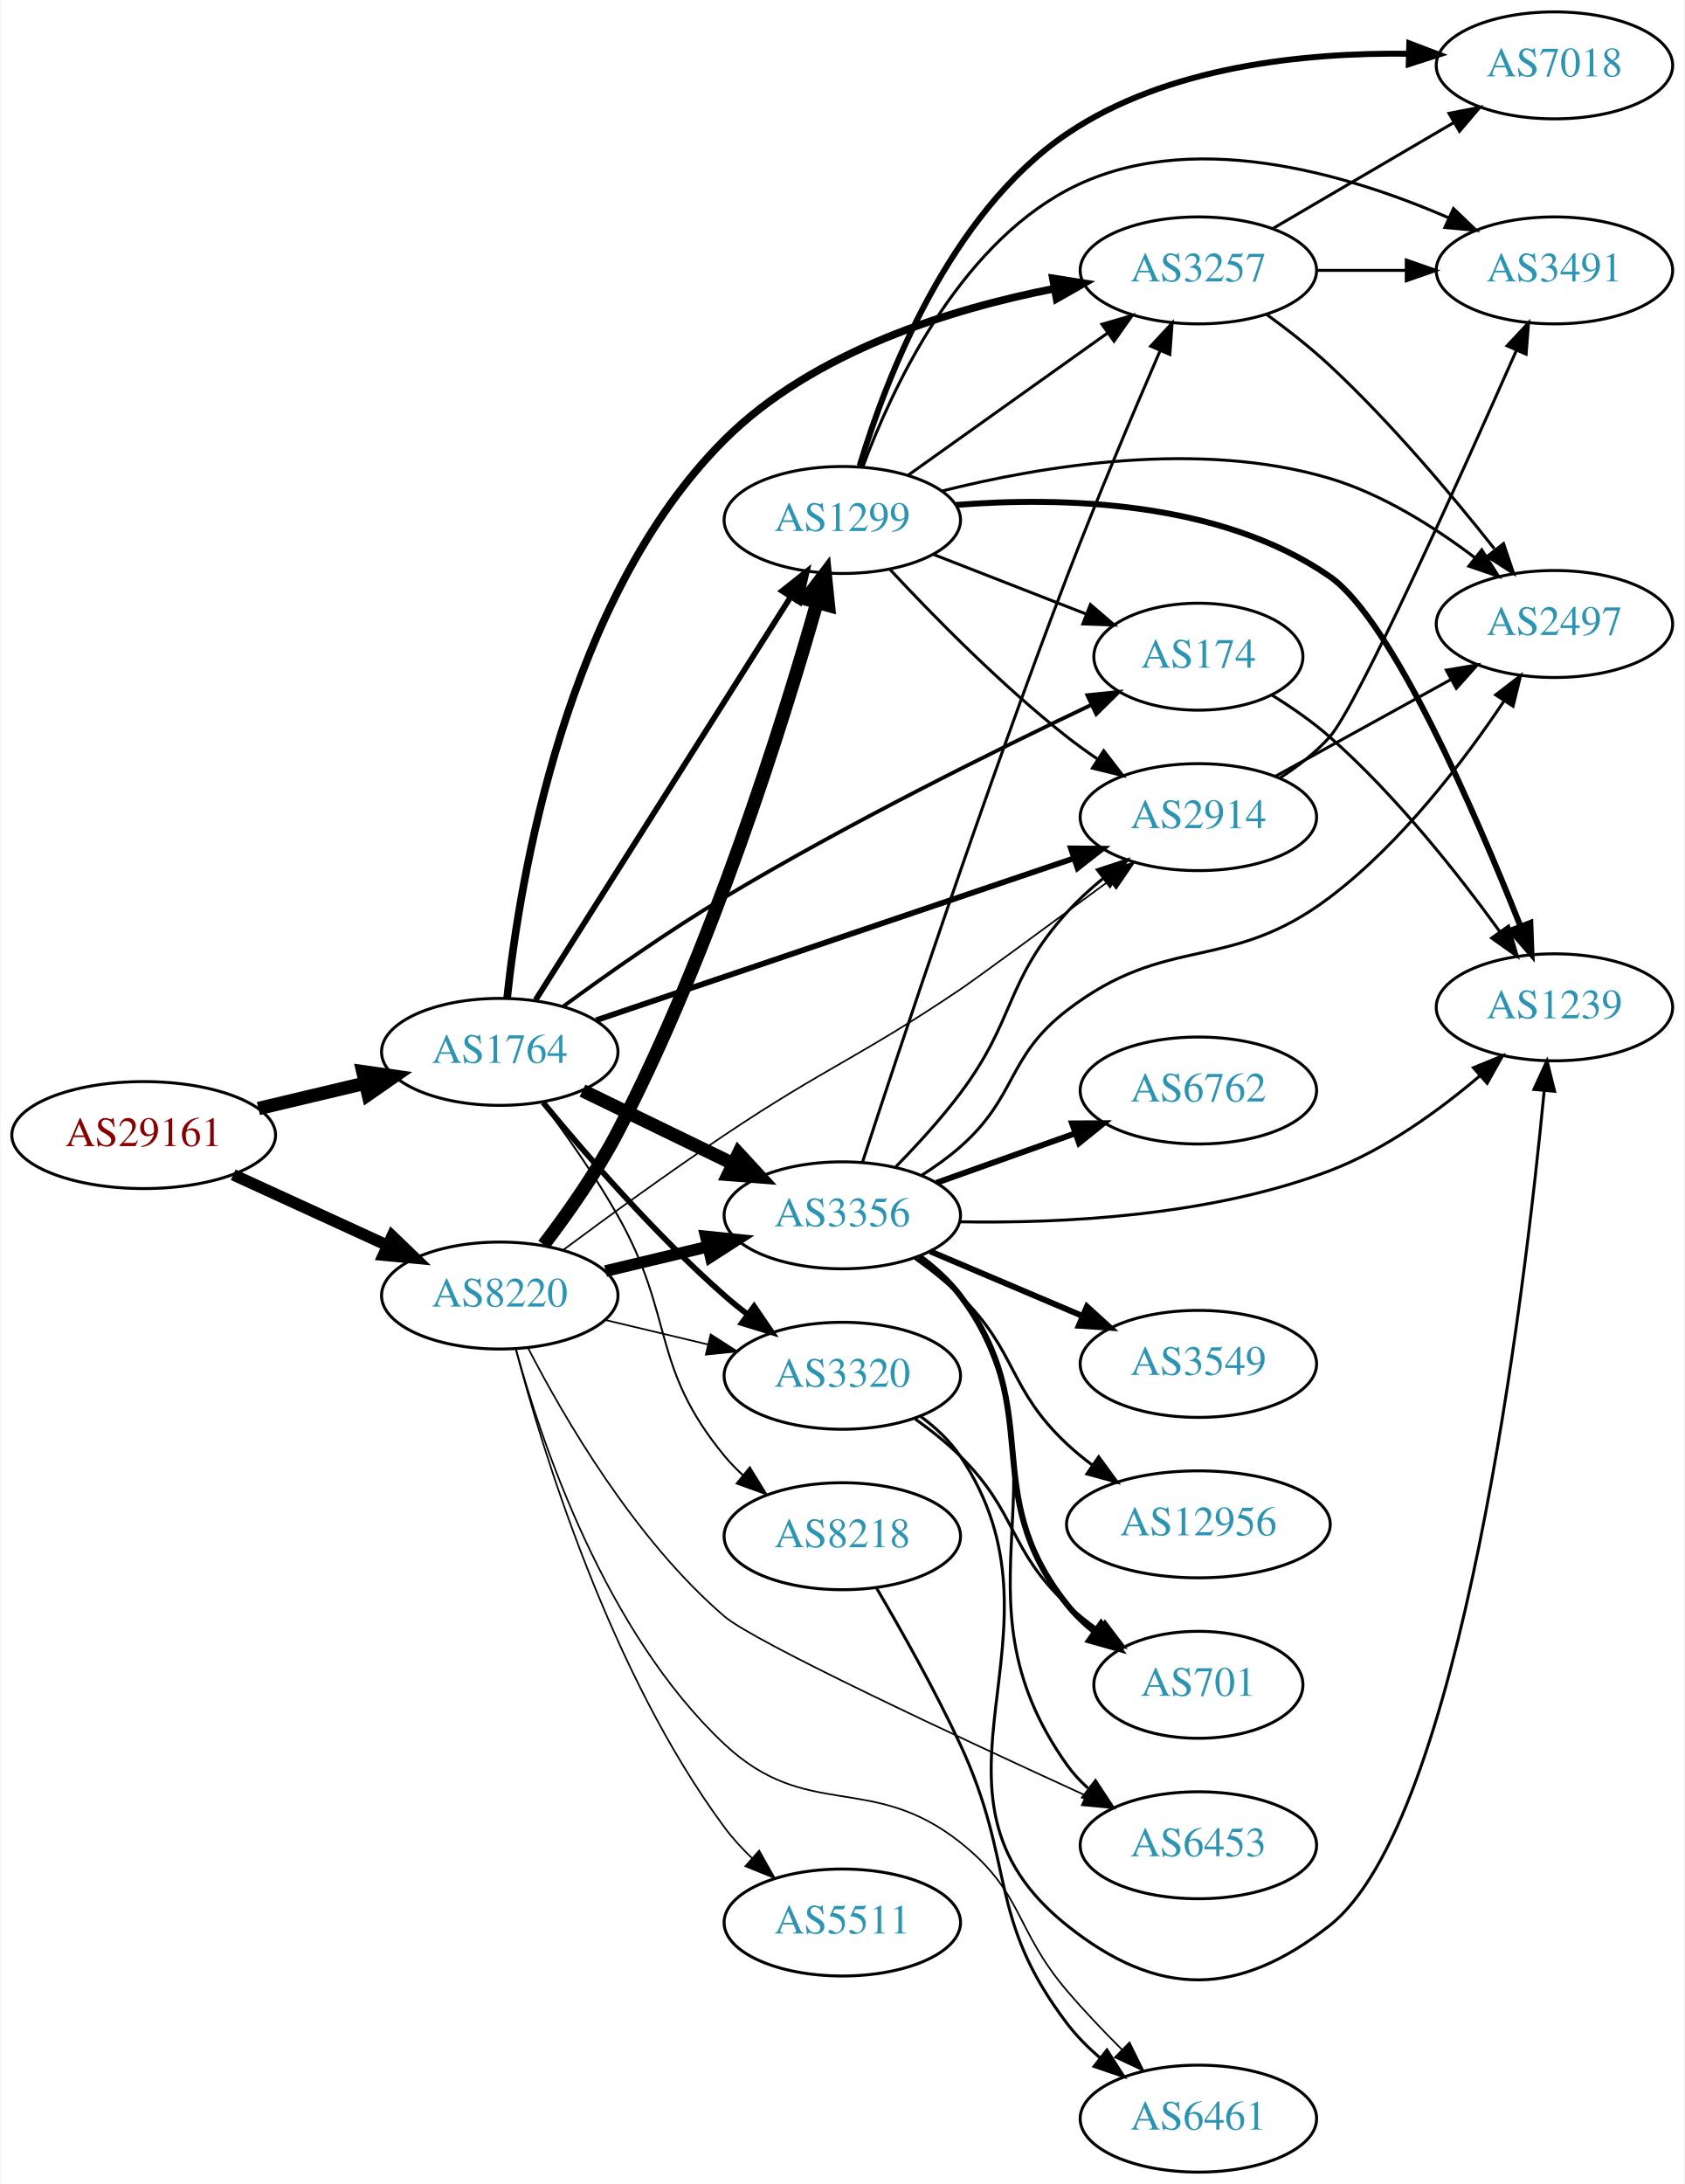
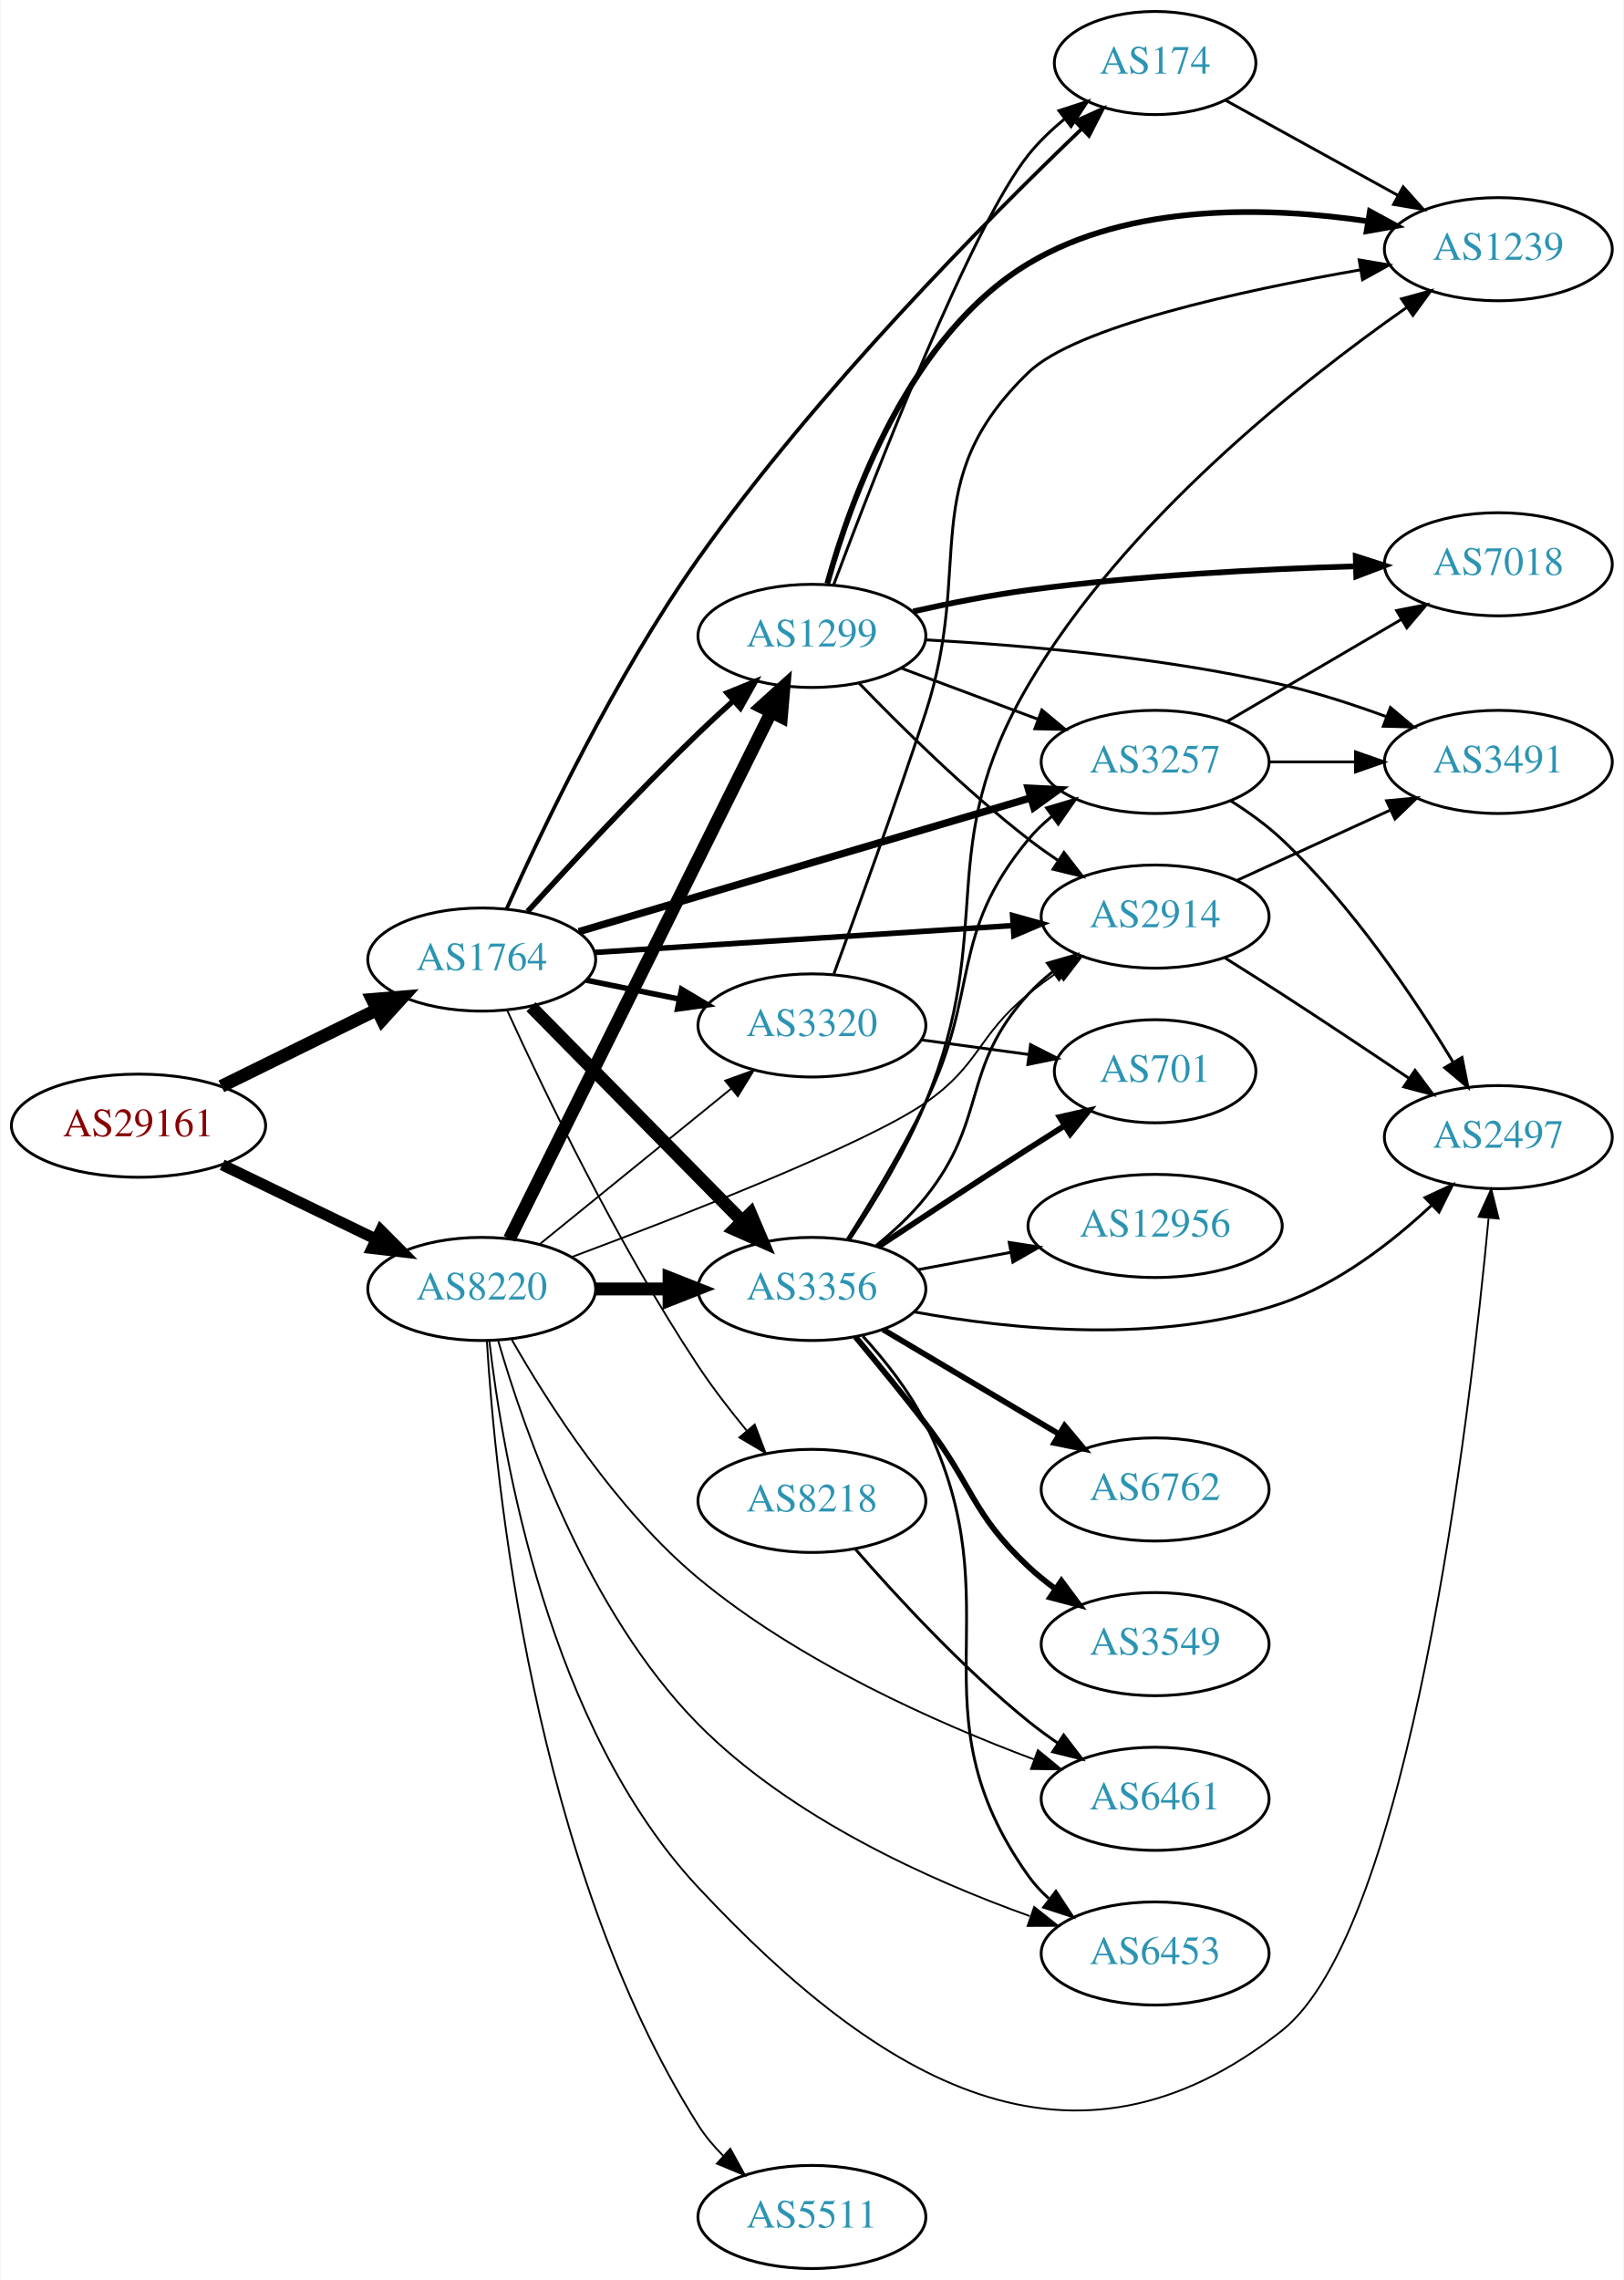
- <svg xmlns="http://www.w3.org/2000/svg" xmlns:xlink="http://www.w3.org/1999/xlink" width="567pt" height="735pt" viewBox="0.00 0.00 566.66 735.00">
-   <g id="graph0" class="graph" transform="scale(1 1) rotate(0) translate(4 731)">
-     <polygon fill="white" stroke="none" points="-4,4 -4,-731 562.663,-731 562.663,4 -4,4" />
+ <svg xmlns="http://www.w3.org/2000/svg" xmlns:xlink="http://www.w3.org/1999/xlink" width="567pt" height="796pt" viewBox="0.00 0.00 566.66 796.00">
+   <g id="graph0" class="graph" transform="scale(1 1) rotate(0) translate(4 792)">
+     <polygon fill="white" stroke="none" points="-4,4 -4,-792 562.663,-792 562.663,4 -4,4" />
    <g id="node1" class="node">
      <g id="a_node1">
        <a xlink:href="/asn/29161" xlink:title="AS29161 ~ Verbund Management Service GmbH [AT]">
-           <ellipse fill="#ffffff" stroke="black" cx="44.196" cy="-349" rx="44.393" ry="18" />
-           <text text-anchor="middle" x="44.196" y="-345.3" font-family="Times,serif" font-size="14.00" fill="#880000">AS29161</text>
+           <ellipse fill="#ffffff" stroke="black" cx="44.196" cy="-399" rx="44.393" ry="18" />
+           <text text-anchor="middle" x="44.196" y="-395.3" font-family="Times,serif" font-size="14.00" fill="#880000">AS29161</text>
        </a>
      </g>
    </g>
    <g id="node2" class="node">
      <g id="a_node2">
        <a xlink:href="/asn/1764" xlink:title="AS1764 ~ NEXTLAYER-AS [AT]">
-           <ellipse fill="#ffffff" stroke="black" cx="164.039" cy="-377" rx="39.794" ry="18" />
-           <text text-anchor="middle" x="164.039" y="-373.3" font-family="Times,serif" font-size="14.00" fill="#2c94b3">AS1764</text>
+           <ellipse fill="#ffffff" stroke="black" cx="164.039" cy="-457" rx="39.794" ry="18" />
+           <text text-anchor="middle" x="164.039" y="-453.3" font-family="Times,serif" font-size="14.00" fill="#2c94b3">AS1764</text>
        </a>
      </g>
    </g>
    <g id="edge1" class="edge">
-       <path fill="none" stroke="black" stroke-width="4.5" d="M82.806,-357.936C94.163,-360.635 106.742,-363.624 118.505,-366.419" />
-       <polygon fill="black" stroke="black" stroke-width="4.5" points="117.942,-370.332 128.581,-368.813 119.762,-362.67 117.942,-370.332" />
+       <path fill="none" stroke="black" stroke-width="4.5" d="M73.123,-412.745C89.318,-420.716 109.879,-430.836 127.251,-439.386" />
+       <polygon fill="black" stroke="black" stroke-width="4.5" points="125.815,-443.068 136.526,-443.951 129.293,-436.002 125.815,-443.068" />
    </g>
    <g id="node3" class="node">
      <g id="a_node3">
        <a xlink:href="/asn/8220" xlink:title="AS8220 ~ COLT [GB]">
-           <ellipse fill="#ffffff" stroke="black" cx="164.039" cy="-295" rx="39.794" ry="18" />
-           <text text-anchor="middle" x="164.039" y="-291.3" font-family="Times,serif" font-size="14.00" fill="#2c94b3">AS8220</text>
+           <ellipse fill="#ffffff" stroke="black" cx="164.039" cy="-342" rx="39.794" ry="18" />
+           <text text-anchor="middle" x="164.039" y="-338.3" font-family="Times,serif" font-size="14.00" fill="#2c94b3">AS8220</text>
        </a>
      </g>
    </g>
    <g id="edge2" class="edge">
-       <path fill="none" stroke="black" stroke-width="3.913" d="M74.326,-335.652C89.937,-328.498 109.335,-319.609 126.007,-311.97" />
-       <polygon fill="black" stroke="black" stroke-width="3.913" points="127.826,-314.986 135.459,-307.638 124.91,-308.622 127.826,-314.986" />
+       <path fill="none" stroke="black" stroke-width="3.913" d="M73.422,-385.347C89.509,-377.566 109.83,-367.737 127.054,-359.406" />
+       <polygon fill="black" stroke="black" stroke-width="3.913" points="128.779,-362.459 136.257,-354.954 125.731,-356.158 128.779,-362.459" />
    </g>
    <g id="node4" class="node">
      <g id="a_node4">
-         <a xlink:href="/asn/174" xlink:title="AS174 ~ Cogent Communications [US]">
-           <ellipse fill="#ffffff" stroke="black" cx="399.174" cy="-510" rx="35.194" ry="18" />
-           <text text-anchor="middle" x="399.174" y="-506.3" font-family="Times,serif" font-size="14.00" fill="#2c94b3">AS174</text>
+         <a xlink:href="/asn/1299" xlink:title="AS1299 ~ Telia Carrier [EU]">
+           <ellipse fill="#ffffff" stroke="black" cx="279.332" cy="-570" rx="39.794" ry="18" />
+           <text text-anchor="middle" x="279.332" y="-566.3" font-family="Times,serif" font-size="14.00" fill="#2c94b3">AS1299</text>
        </a>
      </g>
    </g>
    <g id="edge3" class="edge">
-       <path fill="none" stroke="black" stroke-width="1.286" d="M185.45,-392.347C200.178,-403.138 220.725,-417.623 239.685,-429 280.923,-453.745 330.599,-478.341 363.21,-493.823" />
-       <polygon fill="black" stroke="black" stroke-width="1.286" points="361.807,-497.031 372.345,-498.132 364.794,-490.7 361.807,-497.031" />
+       <path fill="none" stroke="black" stroke-width="1.929" d="M180.049,-473.766C194.826,-490.056 218.232,-515.296 239.685,-536 243.525,-539.706 247.677,-543.533 251.785,-547.223" />
+       <polygon fill="black" stroke="black" stroke-width="1.929" points="249.731,-550.079 259.541,-554.083 254.369,-544.836 249.731,-550.079" />
    </g>
    <g id="node5" class="node">
      <g id="a_node5">
-         <a xlink:href="/asn/2914" xlink:title="AS2914 ~ NTT America, Inc. [US]">
-           <ellipse fill="#ffffff" stroke="black" cx="399.174" cy="-456" rx="39.794" ry="18" />
-           <text text-anchor="middle" x="399.174" y="-452.3" font-family="Times,serif" font-size="14.00" fill="#2c94b3">AS2914</text>
+         <a xlink:href="/asn/8218" xlink:title="AS8218 ~ legacy Neotelecoms [FR]">
+           <ellipse fill="#ffffff" stroke="black" cx="279.332" cy="-268" rx="39.794" ry="18" />
+           <text text-anchor="middle" x="279.332" y="-264.3" font-family="Times,serif" font-size="14.00" fill="#2c94b3">AS8218</text>
        </a>
      </g>
    </g>
    <g id="edge4" class="edge">
-       <path fill="none" stroke="black" stroke-width="1.929" d="M196.48,-387.654C238.05,-401.741 311.377,-426.588 357.232,-442.127" />
-       <polygon fill="black" stroke="black" stroke-width="1.929" points="356.265,-445.494 366.859,-445.389 358.511,-438.864 356.265,-445.494" />
+       <path fill="none" stroke="black" stroke-width="0.643" d="M172.91,-439.304C185.463,-411.779 211.495,-357.463 239.685,-315 244.725,-307.409 250.755,-299.598 256.537,-292.577" />
+       <polygon fill="black" stroke="black" stroke-width="0.643" points="259.361,-294.658 263.136,-284.758 254.011,-290.143 259.361,-294.658" />
    </g>
    <g id="node6" class="node">
      <g id="a_node6">
-         <a xlink:href="/asn/3356" xlink:title="AS3356 ~ Level 3 Parent, LLC [US]">
-           <ellipse fill="#ffffff" stroke="black" cx="279.332" cy="-322" rx="39.794" ry="18" />
-           <text text-anchor="middle" x="279.332" y="-318.3" font-family="Times,serif" font-size="14.00" fill="#2c94b3">AS3356</text>
+         <a xlink:href="/asn/2914" xlink:title="AS2914 ~ NTT America, Inc. [US]">
+           <ellipse fill="#ffffff" stroke="black" cx="399.174" cy="-472" rx="39.794" ry="18" />
+           <text text-anchor="middle" x="399.174" y="-468.3" font-family="Times,serif" font-size="14.00" fill="#2c94b3">AS2914</text>
        </a>
      </g>
    </g>
    <g id="edge5" class="edge">
-       <path fill="none" stroke="black" stroke-width="4.5" d="M191.887,-363.966C206.984,-356.637 226.029,-347.391 242.397,-339.445" />
-       <polygon fill="black" stroke="black" stroke-width="4.5" points="244.399,-342.85 251.675,-334.941 240.96,-335.766 244.399,-342.85" />
+       <path fill="none" stroke="black" stroke-width="1.929" d="M203.536,-459.477C243.527,-462.05 306.204,-466.083 349.581,-468.873" />
+       <polygon fill="black" stroke="black" stroke-width="1.929" points="349.415,-472.37 359.619,-469.519 349.865,-465.384 349.415,-472.37" />
    </g>
    <g id="node7" class="node">
      <g id="a_node7">
-         <a xlink:href="/asn/3320" xlink:title="AS3320 ~ DTAG [DE]">
-           <ellipse fill="#ffffff" stroke="black" cx="279.332" cy="-268" rx="39.794" ry="18" />
-           <text text-anchor="middle" x="279.332" y="-264.3" font-family="Times,serif" font-size="14.00" fill="#2c94b3">AS3320</text>
+         <a xlink:href="/asn/3257" xlink:title="AS3257 ~ GTT [DE]">
+           <ellipse fill="#ffffff" stroke="black" cx="399.174" cy="-526" rx="39.794" ry="18" />
+           <text text-anchor="middle" x="399.174" y="-522.3" font-family="Times,serif" font-size="14.00" fill="#2c94b3">AS3257</text>
        </a>
      </g>
    </g>
    <g id="edge6" class="edge">
-       <path fill="none" stroke="black" stroke-width="1.929" d="M178.63,-359.958C192.882,-342.62 216.405,-315.462 239.685,-295 242.144,-292.839 244.778,-290.694 247.473,-288.612" />
-       <polygon fill="black" stroke="black" stroke-width="1.929" points="249.647,-291.358 255.622,-282.608 245.495,-285.722 249.647,-291.358" />
+       <path fill="none" stroke="black" stroke-width="2.571" d="M197.947,-466.74C239.255,-478.966 310.188,-499.959 355.593,-513.398" />
+       <polygon fill="black" stroke="black" stroke-width="2.571" points="354.851,-516.828 365.433,-516.31 356.838,-510.116 354.851,-516.828" />
    </g>
    <g id="node8" class="node">
      <g id="a_node8">
-         <a xlink:href="/asn/8218" xlink:title="AS8218 ~ legacy Neotelecoms [FR]">
-           <ellipse fill="#ffffff" stroke="black" cx="279.332" cy="-214" rx="39.794" ry="18" />
-           <text text-anchor="middle" x="279.332" y="-210.3" font-family="Times,serif" font-size="14.00" fill="#2c94b3">AS8218</text>
+         <a xlink:href="/asn/3320" xlink:title="AS3320 ~ DTAG [DE]">
+           <ellipse fill="#ffffff" stroke="black" cx="279.332" cy="-434" rx="39.794" ry="18" />
+           <text text-anchor="middle" x="279.332" y="-430.3" font-family="Times,serif" font-size="14.00" fill="#2c94b3">AS3320</text>
        </a>
      </g>
    </g>
    <g id="edge7" class="edge">
-       <path fill="none" stroke="black" stroke-width="0.643" d="M178.475,-359.738C186.359,-349.177 196.208,-335.201 203.685,-322 223.101,-287.722 214.621,-271.394 239.685,-241 241.54,-238.75 243.627,-236.604 245.846,-234.576" />
-       <polygon fill="black" stroke="black" stroke-width="0.643" points="248.195,-237.177 253.751,-228.156 243.782,-231.744 248.195,-237.177" />
+       <path fill="none" stroke="black" stroke-width="1.929" d="M200.574,-449.786C210.803,-447.709 222.104,-445.415 232.846,-443.234" />
+       <polygon fill="black" stroke="black" stroke-width="1.929" points="233.818,-446.608 242.922,-441.189 232.425,-439.748 233.818,-446.608" />
    </g>
    <g id="node9" class="node">
      <g id="a_node9">
-         <a xlink:href="/asn/1299" xlink:title="AS1299 ~ Telia Carrier [EU]">
-           <ellipse fill="#ffffff" stroke="black" cx="279.332" cy="-556" rx="39.794" ry="18" />
-           <text text-anchor="middle" x="279.332" y="-552.3" font-family="Times,serif" font-size="14.00" fill="#2c94b3">AS1299</text>
+         <a xlink:href="/asn/3356" xlink:title="AS3356 ~ Level 3 Parent, LLC [US]">
+           <ellipse fill="#ffffff" stroke="black" cx="279.332" cy="-342" rx="39.794" ry="18" />
+           <text text-anchor="middle" x="279.332" y="-338.3" font-family="Times,serif" font-size="14.00" fill="#2c94b3">AS3356</text>
        </a>
      </g>
    </g>
    <g id="edge8" class="edge">
-       <path fill="none" stroke="black" stroke-width="1.929" d="M176.108,-394.489C196.126,-426.117 238.437,-492.967 261.861,-529.977" />
-       <polygon fill="black" stroke="black" stroke-width="1.929" points="259.079,-532.125 267.384,-538.703 264.994,-528.382 259.079,-532.125" />
+       <path fill="none" stroke="black" stroke-width="4.5" d="M181.271,-440.523C200.62,-420.882 233.097,-387.916 255.103,-365.579" />
+       <polygon fill="black" stroke="black" stroke-width="4.5" points="257.917,-368.333 262.13,-358.446 252.307,-362.807 257.917,-368.333" />
    </g>
    <g id="node10" class="node">
      <g id="a_node10">
-         <a xlink:href="/asn/3257" xlink:title="AS3257 ~ GTT [DE]">
-           <ellipse fill="#ffffff" stroke="black" cx="399.174" cy="-640" rx="39.794" ry="18" />
-           <text text-anchor="middle" x="399.174" y="-636.3" font-family="Times,serif" font-size="14.00" fill="#2c94b3">AS3257</text>
+         <a xlink:href="/asn/174" xlink:title="AS174 ~ Cogent Communications [US]">
+           <ellipse fill="#ffffff" stroke="black" cx="399.174" cy="-770" rx="35.194" ry="18" />
+           <text text-anchor="middle" x="399.174" y="-766.3" font-family="Times,serif" font-size="14.00" fill="#2c94b3">AS174</text>
        </a>
      </g>
    </g>
    <g id="edge9" class="edge">
-       <path fill="none" stroke="black" stroke-width="2.571" d="M166.522,-395.139C170.714,-434.714 186.094,-529.537 239.685,-583 269.454,-612.698 315.79,-627.017 350.686,-633.864" />
-       <polygon fill="black" stroke="black" stroke-width="2.571" points="350.193,-637.332 360.659,-635.681 351.448,-630.445 350.193,-637.332" />
+       <path fill="none" stroke="black" stroke-width="1.286" d="M172.684,-474.621C184.937,-501.992 210.572,-555.851 239.685,-597 281.067,-655.49 340.406,-715.278 373.489,-746.966" />
+       <polygon fill="black" stroke="black" stroke-width="1.286" points="371.258,-749.675 380.916,-754.031 376.082,-744.603 371.258,-749.675" />
+     </g>
+     <g id="edge34" class="edge">
+       <path fill="none" stroke="black" stroke-width="4.5" d="M173.74,-359.512C193.47,-399.217 241.7,-496.28 265.129,-543.429" />
+       <polygon fill="black" stroke="black" stroke-width="4.5" points="261.624,-545.225 269.6,-552.428 268.676,-541.721 261.624,-545.225" />
+     </g>
+     <g id="edge36" class="edge">
+       <path fill="none" stroke="black" stroke-width="0.643" d="M195.585,-353.186C234.206,-367.619 298.173,-392.583 318.978,-407 338.1,-420.251 336.969,-430.272 354.978,-445 358.213,-447.645 361.725,-450.234 365.302,-452.697" />
+       <polygon fill="black" stroke="black" stroke-width="0.643" points="363.384,-455.625 373.666,-458.182 367.223,-449.771 363.384,-455.625" />
+     </g>
+     <g id="edge41" class="edge">
+       <path fill="none" stroke="black" stroke-width="0.643" d="M184.257,-357.607C202.649,-372.542 230.569,-395.214 251.219,-411.983" />
+       <polygon fill="black" stroke="black" stroke-width="0.643" points="249.05,-414.73 259.019,-418.317 253.462,-409.296 249.05,-414.73" />
+     </g>
+     <g id="edge39" class="edge">
+       <path fill="none" stroke="black" stroke-width="4.5" d="M203.711,-342C211.914,-342 220.678,-342 229.21,-342" />
+       <polygon fill="black" stroke="black" stroke-width="4.5" points="229.449,-345.938 239.449,-342 229.449,-338.063 229.449,-345.938" />
+     </g>
+     <g id="node11" class="node">
+       <g id="a_node11">
+         <a xlink:href="/asn/6461" xlink:title="AS6461 ~ Zayo Bandwidth [US]">
+           <ellipse fill="#ffffff" stroke="black" cx="399.174" cy="-164" rx="39.794" ry="18" />
+           <text text-anchor="middle" x="399.174" y="-160.3" font-family="Times,serif" font-size="14.00" fill="#2c94b3">AS6461</text>
+         </a>
+       </g>
    </g>
    <g id="edge40" class="edge">
-       <path fill="none" stroke="black" stroke-width="0.562" d="M185.35,-310.306C200.202,-321.347 220.944,-336.454 239.685,-349 274.111,-372.045 284.62,-374.855 318.978,-398 324.102,-401.452 348.835,-419.605 369.317,-434.696" />
-       <polygon fill="black" stroke="black" stroke-width="0.562" points="367.352,-437.596 377.478,-440.713 371.505,-431.962 367.352,-437.596" />
-     </g>
-     <g id="edge37" class="edge">
-       <path fill="none" stroke="black" stroke-width="3.938" d="M199.646,-303.248C210.517,-305.838 222.671,-308.735 234.114,-311.462" />
-       <polygon fill="black" stroke="black" stroke-width="3.938" points="233.397,-314.889 243.936,-313.803 235.02,-308.08 233.397,-314.889" />
-     </g>
-     <g id="edge39" class="edge">
-       <path fill="none" stroke="black" stroke-width="0.562" d="M199.646,-286.752C210.517,-284.162 222.671,-281.265 234.114,-278.538" />
-       <polygon fill="black" stroke="black" stroke-width="0.562" points="235.02,-281.92 243.936,-276.197 233.397,-275.111 235.02,-281.92" />
-     </g>
-     <g id="edge36" class="edge">
-       <path fill="none" stroke="black" stroke-width="4.5" d="M178.817,-312.076C186.822,-322.571 196.678,-336.544 203.685,-350 235.281,-410.679 259.324,-487.769 270.833,-528.265" />
-       <polygon fill="black" stroke="black" stroke-width="4.5" points="267.063,-529.405 273.55,-537.974 274.646,-527.283 267.063,-529.405" />
-     </g>
-     <g id="node12" class="node">
-       <g id="a_node12">
+       <path fill="none" stroke="black" stroke-width="0.643" d="M174.558,-324.255C187.059,-302.321 210.84,-264.967 239.685,-241 274.806,-211.819 322.852,-190.489 356.811,-177.776" />
+       <polygon fill="black" stroke="black" stroke-width="0.643" points="358.237,-180.981 366.43,-174.264 355.836,-174.406 358.237,-180.981" />
+     </g>
+     <g id="node13" class="node">
+       <g id="a_node13">
+         <a xlink:href="/asn/2497" xlink:title="AS2497 ~ Internet Initiative Japan Inc. [JP]">
+           <ellipse fill="#ffffff" stroke="black" cx="519.017" cy="-395" rx="39.794" ry="18" />
+           <text text-anchor="middle" x="519.017" y="-391.3" font-family="Times,serif" font-size="14.00" fill="#2c94b3">AS2497</text>
+         </a>
+       </g>
+     </g>
+     <g id="edge38" class="edge">
+       <path fill="none" stroke="black" stroke-width="0.643" d="M166.7,-323.856C171.247,-284.22 187.291,-188.98 239.685,-133 303.382,-64.944 370.19,-25.263 443.37,-83 488.091,-118.284 509.004,-296.386 515.603,-366.541" />
+       <polygon fill="black" stroke="black" stroke-width="0.643" points="512.148,-367.194 516.541,-376.835 519.119,-366.559 512.148,-367.194" />
+     </g>
+     <g id="node19" class="node">
+       <g id="a_node19">
        <a xlink:href="/asn/6453" xlink:title="AS6453 ~ TATA COMMUNICATIONS (AMERICA) INC [US]">
          <ellipse fill="#ffffff" stroke="black" cx="399.174" cy="-110" rx="39.794" ry="18" />
          <text text-anchor="middle" x="399.174" y="-106.3" font-family="Times,serif" font-size="14.00" fill="#2c94b3">AS6453</text>
        </a>
      </g>
    </g>
-     <g id="edge35" class="edge">
-       <path fill="none" stroke="black" stroke-width="0.562" d="M173.637,-277.206C185.647,-253.905 209.414,-212.974 239.685,-187 249.662,-178.44 317.692,-146.661 361.32,-126.703" />
-       <polygon fill="black" stroke="black" stroke-width="0.562" points="362.853,-129.85 370.497,-122.514 359.946,-123.482 362.853,-129.85" />
-     </g>
-     <g id="node19" class="node">
-       <g id="a_node19">
-         <a xlink:href="/asn/6461" xlink:title="AS6461 ~ Zayo Bandwidth [US]">
-           <ellipse fill="#ffffff" stroke="black" cx="399.174" cy="-18" rx="39.794" ry="18" />
-           <text text-anchor="middle" x="399.174" y="-14.3" font-family="Times,serif" font-size="14.00" fill="#2c94b3">AS6461</text>
-         </a>
-       </g>
-     </g>
-     <g id="edge41" class="edge">
-       <path fill="none" stroke="black" stroke-width="0.562" d="M169.415,-277.152C177.89,-246.088 199.359,-181.797 239.685,-144 267.536,-117.896 289.072,-134.721 318.978,-111 340.432,-93.983 337.215,-81.84 354.978,-61 360.701,-54.286 367.278,-47.384 373.546,-41.129" />
-       <polygon fill="black" stroke="black" stroke-width="0.562" points="375.994,-43.63 380.692,-34.133 371.097,-38.627 375.994,-43.63" />
+     <g id="edge37" class="edge">
+       <path fill="none" stroke="black" stroke-width="0.643" d="M169.814,-323.841C178.779,-292.851 200.817,-229.296 239.685,-190 272.038,-157.291 320.545,-135.527 355.368,-123.066" />
+       <polygon fill="black" stroke="black" stroke-width="0.643" points="356.946,-126.223 365.252,-119.646 354.657,-119.608 356.946,-126.223" />
    </g>
    <g id="node21" class="node">
      <g id="a_node21">
        <a xlink:href="/asn/5511" xlink:title="AS5511 ~ Orange S.A. [FR]">
-           <ellipse fill="#ffffff" stroke="black" cx="279.332" cy="-84" rx="39.794" ry="18" />
-           <text text-anchor="middle" x="279.332" y="-80.3" font-family="Times,serif" font-size="14.00" fill="#2c94b3">AS5511</text>
-         </a>
-       </g>
-     </g>
-     <g id="edge38" class="edge">
-       <path fill="none" stroke="black" stroke-width="0.562" d="M169.421,-277.04C178.349,-243.058 201.126,-168.098 239.685,-116 242.381,-112.357 245.578,-108.873 248.961,-105.633" />
-       <polygon fill="black" stroke="black" stroke-width="0.562" points="251.343,-108.199 256.539,-98.967 246.719,-102.944 251.343,-108.199" />
+           <ellipse fill="#ffffff" stroke="black" cx="279.332" cy="-18" rx="39.794" ry="18" />
+           <text text-anchor="middle" x="279.332" y="-14.3" font-family="Times,serif" font-size="14.00" fill="#2c94b3">AS5511</text>
+         </a>
+       </g>
+     </g>
+     <g id="edge35" class="edge">
+       <path fill="none" stroke="black" stroke-width="0.643" d="M165.846,-323.708C168.752,-275.292 181.857,-141.273 239.685,-50 242.111,-46.171 245.147,-42.577 248.445,-39.28" />
+       <polygon fill="black" stroke="black" stroke-width="0.643" points="250.833,-41.84 255.949,-32.562 246.164,-36.625 250.833,-41.84" />
+     </g>
+     <g id="edge20" class="edge">
+       <path fill="none" stroke="black" d="M295.79,-553.498C310.326,-538.431 333.069,-515.986 354.978,-499 358.28,-496.44 361.835,-493.905 365.437,-491.473" />
+       <polygon fill="black" stroke="black" points="367.349,-494.405 373.829,-486.023 363.536,-488.534 367.349,-494.405" />
+     </g>
+     <g id="edge19" class="edge">
+       <path fill="none" stroke="black" d="M310.373,-558.783C324.943,-553.343 342.642,-546.735 358.322,-540.88" />
+       <polygon fill="black" stroke="black" points="359.634,-544.126 367.778,-537.349 357.185,-537.569 359.634,-544.126" />
+     </g>
+     <g id="edge21" class="edge">
+       <path fill="none" stroke="black" d="M286.939,-587.878C301.199,-625.89 335.167,-713.283 354.978,-738 358.553,-742.46 362.89,-746.618 367.42,-750.363" />
+       <polygon fill="black" stroke="black" points="365.582,-753.362 375.659,-756.634 369.821,-747.792 365.582,-753.362" />
+     </g>
+     <g id="node12" class="node">
+       <g id="a_node12">
+         <a xlink:href="/asn/3491" xlink:title="AS3491 ~ PCCW Global, Inc. [US]">
+           <ellipse fill="#ffffff" stroke="black" cx="519.017" cy="-526" rx="39.794" ry="18" />
+           <text text-anchor="middle" x="519.017" y="-522.3" font-family="Times,serif" font-size="14.00" fill="#2c94b3">AS3491</text>
+         </a>
+       </g>
+     </g>
+     <g id="edge18" class="edge">
+       <path fill="none" stroke="black" d="M318.977,-568.615C352.288,-566.796 401.485,-562.608 443.37,-553 455.543,-550.208 468.452,-546.009 480.051,-541.749" />
+       <polygon fill="black" stroke="black" points="481.332,-545.006 489.44,-538.186 478.849,-538.462 481.332,-545.006" />
+     </g>
+     <g id="node14" class="node">
+       <g id="a_node14">
+         <a xlink:href="/asn/7018" xlink:title="AS7018 ~ AT&amp;T Services, Inc. [US]">
+           <ellipse fill="#ffffff" stroke="black" cx="519.017" cy="-595" rx="39.794" ry="18" />
+           <text text-anchor="middle" x="519.017" y="-591.3" font-family="Times,serif" font-size="14.00" fill="#2c94b3">AS7018</text>
+         </a>
+       </g>
+     </g>
+     <g id="edge16" class="edge">
+       <path fill="none" stroke="black" stroke-width="2" d="M314.697,-578.539C327.292,-581.358 341.71,-584.223 354.978,-586 393.135,-591.111 436.69,-593.332 469.177,-594.291" />
+       <polygon fill="black" stroke="black" stroke-width="2" points="469.226,-597.793 479.316,-594.56 469.412,-590.796 469.226,-597.793" />
+     </g>
+     <g id="node15" class="node">
+       <g id="a_node15">
+         <a xlink:href="/asn/1239" xlink:title="AS1239 ~ Sprint [US]">
+           <ellipse fill="#ffffff" stroke="black" cx="519.017" cy="-705" rx="39.794" ry="18" />
+           <text text-anchor="middle" x="519.017" y="-701.3" font-family="Times,serif" font-size="14.00" fill="#2c94b3">AS1239</text>
+         </a>
+       </g>
+     </g>
+     <g id="edge17" class="edge">
+       <path fill="none" stroke="black" stroke-width="2" d="M284.711,-588.26C292.868,-617.761 313.461,-675.107 354.978,-700 390.568,-721.339 438.833,-719.887 473.602,-714.744" />
+       <polygon fill="black" stroke="black" stroke-width="2" points="474.173,-718.197 483.479,-713.131 473.045,-711.289 474.173,-718.197" />
+     </g>
+     <g id="edge10" class="edge">
+       <path fill="none" stroke="black" d="M294.445,-251.228C308.735,-234.806 331.955,-209.609 354.978,-191 358.228,-188.373 361.75,-185.796 365.332,-183.34" />
+       <polygon fill="black" stroke="black" points="367.251,-186.267 373.702,-177.863 363.418,-180.41 367.251,-186.267" />
+     </g>
+     <g id="edge11" class="edge">
+       <path fill="none" stroke="black" d="M427.803,-484.661C443.76,-491.973 464.031,-501.261 481.313,-509.181" />
+       <polygon fill="black" stroke="black" points="480.012,-512.435 490.561,-513.419 482.928,-506.071 480.012,-512.435" />
+     </g>
+     <g id="edge12" class="edge">
+       <path fill="none" stroke="black" d="M423.574,-457.561C430.015,-453.535 436.985,-449.132 443.37,-445 458.086,-435.475 474.268,-424.678 487.791,-415.56" />
+       <polygon fill="black" stroke="black" points="489.928,-418.341 496.253,-409.841 486.008,-412.541 489.928,-418.341" />
+     </g>
+     <g id="edge13" class="edge">
+       <path fill="none" stroke="black" d="M439.087,-526C448.64,-526 458.99,-526 468.952,-526" />
+       <polygon fill="black" stroke="black" points="469.145,-529.5 479.145,-526 469.145,-522.5 469.145,-529.5" />
+     </g>
+     <g id="edge15" class="edge">
+       <path fill="none" stroke="black" d="M425.583,-512.412C431.748,-508.515 438.081,-503.961 443.37,-499 468.017,-475.88 489.719,-443.536 503.28,-421.081" />
+       <polygon fill="black" stroke="black" points="506.329,-422.801 508.408,-412.412 500.304,-419.237 506.329,-422.801" />
+     </g>
+     <g id="edge14" class="edge">
+       <path fill="none" stroke="black" d="M424.306,-540.13C441.861,-550.409 465.836,-564.447 485.141,-575.75" />
+       <polygon fill="black" stroke="black" points="483.519,-578.857 493.917,-580.889 487.056,-572.816 483.519,-578.857" />
+     </g>
+     <g id="edge23" class="edge">
+       <path fill="none" stroke="black" d="M287.021,-452.04C294.941,-473.585 308.393,-510.762 318.978,-543 336.215,-595.499 315.211,-623.636 354.978,-662 371.473,-677.913 428.789,-690.447 470.816,-697.782" />
+       <polygon fill="black" stroke="black" points="470.424,-701.265 480.869,-699.489 471.596,-694.364 470.424,-701.265" />
    </g>
    <g id="node16" class="node">
      <g id="a_node16">
-         <a xlink:href="/asn/1239" xlink:title="AS1239 ~ Sprint [US]">
-           <ellipse fill="#ffffff" stroke="black" cx="519.017" cy="-392" rx="39.794" ry="18" />
-           <text text-anchor="middle" x="519.017" y="-388.3" font-family="Times,serif" font-size="14.00" fill="#2c94b3">AS1239</text>
-         </a>
-       </g>
-     </g>
-     <g id="edge34" class="edge">
-       <path fill="none" stroke="black" d="M424.015,-497.017C430.595,-492.935 437.526,-488.139 443.37,-483 465.594,-463.46 486.562,-436.906 500.583,-417.527" />
-       <polygon fill="black" stroke="black" points="503.576,-419.357 506.516,-409.178 497.87,-415.302 503.576,-419.357" />
-     </g>
-     <g id="node13" class="node">
-       <g id="a_node13">
-         <a xlink:href="/asn/2497" xlink:title="AS2497 ~ Internet Initiative Japan Inc. [JP]">
-           <ellipse fill="#ffffff" stroke="black" cx="519.017" cy="-521" rx="39.794" ry="18" />
-           <text text-anchor="middle" x="519.017" y="-517.3" font-family="Times,serif" font-size="14.00" fill="#2c94b3">AS2497</text>
-         </a>
-       </g>
-     </g>
-     <g id="edge20" class="edge">
-       <path fill="none" stroke="black" d="M425.166,-469.785C442.352,-479.264 465.38,-491.966 484.203,-502.349" />
-       <polygon fill="black" stroke="black" points="482.615,-505.47 493.061,-507.235 485.996,-499.34 482.615,-505.47" />
+         <a xlink:href="/asn/701" xlink:title="AS701 ~ UUNET [US]">
+           <ellipse fill="#ffffff" stroke="black" cx="399.174" cy="-418" rx="35.194" ry="18" />
+           <text text-anchor="middle" x="399.174" y="-414.3" font-family="Times,serif" font-size="14.00" fill="#2c94b3">AS701</text>
+         </a>
+       </g>
+     </g>
+     <g id="edge22" class="edge">
+       <path fill="none" stroke="black" d="M317.618,-428.938C329.523,-427.321 342.798,-425.519 355.081,-423.851" />
+       <polygon fill="black" stroke="black" points="355.675,-427.302 365.113,-422.489 354.733,-420.366 355.675,-427.302" />
+     </g>
+     <g id="edge31" class="edge">
+       <path fill="none" stroke="black" d="M301.833,-357.19C307.854,-362.102 314.084,-367.876 318.978,-374 341.066,-401.638 331.103,-418.89 354.978,-445 357.514,-447.774 360.399,-450.371 363.447,-452.773" />
+       <polygon fill="black" stroke="black" points="361.583,-455.742 371.767,-458.666 365.629,-450.03 361.583,-455.742" />
+     </g>
+     <g id="edge32" class="edge">
+       <path fill="none" stroke="black" d="M291.626,-359.225C299.795,-372.084 310.79,-390.252 318.978,-407 338.262,-446.447 326.942,-465.208 354.978,-499 357.378,-501.893 360.172,-504.569 363.162,-507.021" />
+       <polygon fill="black" stroke="black" points="361.249,-509.957 371.402,-512.983 365.352,-504.286 361.249,-509.957" />
+     </g>
+     <g id="edge25" class="edge">
+       <path fill="none" stroke="black" d="M315.109,-333.983C348.86,-327.795 401.045,-322.489 443.37,-337 463.226,-343.807 481.874,-358.29 495.565,-371.079" />
+       <polygon fill="black" stroke="black" points="493.418,-373.874 503.024,-378.343 498.301,-368.859 493.418,-373.874" />
+     </g>
+     <g id="edge29" class="edge">
+       <path fill="none" stroke="black" d="M292.47,-359.197C300.945,-371.893 311.956,-389.872 318.978,-407 344.33,-468.837 321.129,-495.373 354.978,-553 388.456,-609.995 449.84,-658.601 486.989,-684.639" />
+       <polygon fill="black" stroke="black" points="485.21,-687.664 495.429,-690.459 489.183,-681.901 485.21,-687.664" />
+     </g>
+     <g id="edge26" class="edge">
+       <path fill="none" stroke="black" stroke-width="2" d="M302.458,-356.709C317.268,-366.509 337.226,-379.627 354.978,-391 359.046,-393.606 363.344,-396.329 367.59,-399.001" />
+       <polygon fill="black" stroke="black" stroke-width="2" points="365.807,-402.014 376.14,-404.359 369.525,-396.083 365.807,-402.014" />
+     </g>
+     <g id="node17" class="node">
+       <g id="a_node17">
+         <a xlink:href="/asn/6762" xlink:title="AS6762 ~ TELECOM ITALIA SPARKLE S.p.A. [IT]">
+           <ellipse fill="#ffffff" stroke="black" cx="399.174" cy="-272" rx="39.794" ry="18" />
+           <text text-anchor="middle" x="399.174" y="-268.3" font-family="Times,serif" font-size="14.00" fill="#2c94b3">AS6762</text>
+         </a>
+       </g>
+     </g>
+     <g id="edge24" class="edge">
+       <path fill="none" stroke="black" stroke-width="2" d="M304.179,-327.834C321.829,-317.35 346.08,-302.944 365.529,-291.392" />
+       <polygon fill="black" stroke="black" stroke-width="2" points="367.552,-294.261 374.362,-286.144 363.977,-288.242 367.552,-294.261" />
    </g>
    <g id="node18" class="node">
      <g id="a_node18">
-         <a xlink:href="/asn/3491" xlink:title="AS3491 ~ PCCW Global, Inc. [US]">
-           <ellipse fill="#ffffff" stroke="black" cx="519.017" cy="-640" rx="39.794" ry="18" />
-           <text text-anchor="middle" x="519.017" y="-636.3" font-family="Times,serif" font-size="14.00" fill="#2c94b3">AS3491</text>
-         </a>
-       </g>
-     </g>
-     <g id="edge19" class="edge">
-       <path fill="none" stroke="black" d="M426.677,-469.249C432.679,-473.101 438.663,-477.718 443.37,-483 452.666,-493.429 487.564,-570.901 506.167,-612.981" />
-       <polygon fill="black" stroke="black" points="503.068,-614.628 510.305,-622.366 509.473,-611.804 503.068,-614.628" />
-     </g>
-     <g id="edge17" class="edge">
-       <path fill="none" stroke="black" d="M297.396,-338.403C304.469,-345.619 312.513,-354.399 318.978,-363 337.892,-388.165 333.91,-400.609 354.978,-424 358.556,-427.972 362.695,-431.769 366.966,-435.27" />
-       <polygon fill="black" stroke="black" points="365.162,-438.297 375.226,-441.606 369.422,-432.743 365.162,-438.297" />
-     </g>
-     <g id="edge16" class="edge">
-       <path fill="none" stroke="black" d="M286.148,-339.976C298.242,-377.069 327.289,-464.676 354.978,-537 364.928,-562.989 377.298,-592.21 386.247,-612.871" />
-       <polygon fill="black" stroke="black" points="383.14,-614.502 390.34,-622.274 389.558,-611.708 383.14,-614.502" />
-     </g>
-     <g id="node11" class="node">
-       <g id="a_node11">
-         <a xlink:href="/asn/6762" xlink:title="AS6762 ~ TELECOM ITALIA SPARKLE S.p.A. [IT]">
-           <ellipse fill="#ffffff" stroke="black" cx="399.174" cy="-364" rx="39.794" ry="18" />
-           <text text-anchor="middle" x="399.174" y="-360.3" font-family="Times,serif" font-size="14.00" fill="#2c94b3">AS6762</text>
-         </a>
-       </g>
-     </g>
-     <g id="edge10" class="edge">
-       <path fill="none" stroke="black" stroke-width="2" d="M310.986,-332.925C325.195,-337.99 342.278,-344.078 357.544,-349.519" />
-       <polygon fill="black" stroke="black" stroke-width="2" points="356.669,-352.923 367.264,-352.983 359.02,-346.329 356.669,-352.923" />
-     </g>
-     <g id="edge11" class="edge">
-       <path fill="none" stroke="black" d="M305.63,-308.379C310.687,-304.636 315.504,-300.16 318.978,-295 359.198,-235.255 313.243,-195.697 354.978,-137 356.977,-134.189 359.369,-131.608 361.988,-129.252" />
+         <a xlink:href="/asn/3549" xlink:title="AS3549 ~ Level 3 Parent, LLC [US]">
+           <ellipse fill="#ffffff" stroke="black" cx="399.174" cy="-218" rx="39.794" ry="18" />
+           <text text-anchor="middle" x="399.174" y="-214.3" font-family="Times,serif" font-size="14.00" fill="#2c94b3">AS3549</text>
+         </a>
+       </g>
+     </g>
+     <g id="edge27" class="edge">
+       <path fill="none" stroke="black" stroke-width="2" d="M294.55,-325.243C301.97,-316.365 311.116,-305.212 318.978,-295 335.682,-273.302 334.993,-263.719 354.978,-245 357.873,-242.289 361.078,-239.699 364.398,-237.271" />
+       <polygon fill="black" stroke="black" stroke-width="2" points="366.458,-240.103 372.77,-231.593 362.529,-234.31 366.458,-240.103" />
+     </g>
+     <g id="edge28" class="edge">
+       <path fill="none" stroke="black" d="M297.128,-325.508C304.848,-317.051 313.488,-306.191 318.978,-295 350.7,-230.34 313.243,-195.697 354.978,-137 356.977,-134.189 359.369,-131.608 361.988,-129.252" />
      <polygon fill="black" stroke="black" points="364.541,-131.706 370.362,-122.854 360.291,-126.144 364.541,-131.706" />
-     </g>
-     <g id="edge12" class="edge">
-       <path fill="none" stroke="black" d="M306.204,-335.575C310.668,-338.417 315.11,-341.595 318.978,-345 338.465,-362.153 334.412,-375.157 354.978,-391 388.854,-417.096 409.266,-403.203 443.37,-429 467.52,-447.267 488.579,-474.948 502.117,-495.176" />
-       <polygon fill="black" stroke="black" points="499.224,-497.147 507.618,-503.611 505.087,-493.323 499.224,-497.147" />
-     </g>
-     <g id="node14" class="node">
-       <g id="a_node14">
-         <a xlink:href="/asn/3549" xlink:title="AS3549 ~ Level 3 Parent, LLC [US]">
-           <ellipse fill="#ffffff" stroke="black" cx="399.174" cy="-272" rx="39.794" ry="18" />
-           <text text-anchor="middle" x="399.174" y="-268.3" font-family="Times,serif" font-size="14.00" fill="#2c94b3">AS3549</text>
-         </a>
-       </g>
-     </g>
-     <g id="edge13" class="edge">
-       <path fill="none" stroke="black" stroke-width="2" d="M308.858,-309.896C324.232,-303.373 343.408,-295.237 360.047,-288.177" />
-       <polygon fill="black" stroke="black" stroke-width="2" points="361.663,-291.293 369.502,-284.165 358.929,-284.849 361.663,-291.293" />
-     </g>
-     <g id="node15" class="node">
-       <g id="a_node15">
-         <a xlink:href="/asn/701" xlink:title="AS701 ~ UUNET [US]">
-           <ellipse fill="#ffffff" stroke="black" cx="399.174" cy="-164" rx="35.194" ry="18" />
-           <text text-anchor="middle" x="399.174" y="-160.3" font-family="Times,serif" font-size="14.00" fill="#2c94b3">AS701</text>
-         </a>
-       </g>
-     </g>
-     <g id="edge14" class="edge">
-       <path fill="none" stroke="black" stroke-width="2" d="M305.22,-308.087C310.298,-304.359 315.228,-299.963 318.978,-295 348.467,-255.976 324.5,-229.257 354.978,-191 357.644,-187.654 360.845,-184.608 364.283,-181.869" />
-       <polygon fill="black" stroke="black" stroke-width="2" points="366.421,-184.645 372.597,-176.036 362.4,-178.914 366.421,-184.645" />
-     </g>
-     <g id="edge15" class="edge">
-       <path fill="none" stroke="black" d="M318.863,-319.818C352.752,-319.219 402.853,-321.593 443.37,-337 462.111,-344.126 480.286,-357.338 494.009,-369.026" />
-       <polygon fill="black" stroke="black" points="491.731,-371.684 501.546,-375.675 496.362,-366.435 491.731,-371.684" />
-     </g>
-     <g id="node17" class="node">
-       <g id="a_node17">
-         <a xlink:href="/asn/12956" xlink:title="AS12956 ~ TELXIUS [ES]">
-           <ellipse fill="#ffffff" stroke="black" cx="399.174" cy="-218" rx="44.393" ry="18" />
-           <text text-anchor="middle" x="399.174" y="-214.3" font-family="Times,serif" font-size="14.00" fill="#2c94b3">AS12956</text>
-         </a>
-       </g>
-     </g>
-     <g id="edge18" class="edge">
-       <path fill="none" stroke="black" d="M303.807,-307.493C309.068,-303.739 314.432,-299.482 318.978,-295 338.478,-275.775 334.993,-263.719 354.978,-245 357.574,-242.568 360.42,-240.235 363.375,-238.028" />
-       <polygon fill="black" stroke="black" points="365.623,-240.728 371.867,-232.168 361.648,-234.967 365.623,-240.728" />
-     </g>
-     <g id="edge30" class="edge">
-       <path fill="none" stroke="black" d="M303.807,-253.493C309.068,-249.739 314.432,-245.482 318.978,-241 338.478,-221.775 334.993,-209.719 354.978,-191 358.262,-187.924 361.946,-185.005 365.743,-182.301" />
-       <polygon fill="black" stroke="black" points="367.718,-185.19 374.12,-176.748 363.851,-179.355 367.718,-185.19" />
-     </g>
-     <g id="edge29" class="edge">
-       <path fill="none" stroke="black" d="M305.63,-254.379C310.687,-250.636 315.504,-246.16 318.978,-241 359.198,-181.255 298.678,-127.916 354.978,-83 385.688,-58.5 412.502,-58.7 443.37,-83 487.723,-117.914 508.856,-294.322 515.558,-363.811" />
-       <polygon fill="black" stroke="black" points="512.096,-364.377 516.511,-374.008 519.065,-363.725 512.096,-364.377" />
-     </g>
-     <g id="edge21" class="edge">
-       <path fill="none" stroke="black" d="M290.874,-196.514C299.067,-182.563 310.435,-162.379 318.978,-144 337.835,-103.431 327.923,-85.628 354.978,-50 358.142,-45.833 361.992,-41.956 366.076,-38.443" />
-       <polygon fill="black" stroke="black" points="368.388,-41.078 374.098,-32.153 364.069,-35.569 368.388,-41.078" />
-     </g>
-     <g id="edge26" class="edge">
-       <path fill="none" stroke="black" d="M310.068,-544.392C325.685,-538.296 344.962,-530.771 361.499,-524.316" />
-       <polygon fill="black" stroke="black" points="362.828,-527.555 370.87,-520.658 360.282,-521.034 362.828,-527.555" />
-     </g>
-     <g id="edge25" class="edge">
-       <path fill="none" stroke="black" d="M295.429,-539.288C309.894,-523.765 332.751,-500.481 354.978,-483 358.263,-480.417 361.806,-477.867 365.401,-475.427" />
-       <polygon fill="black" stroke="black" points="367.316,-478.357 373.786,-469.967 363.496,-472.491 367.316,-478.357" />
-     </g>
-     <g id="edge28" class="edge">
-       <path fill="none" stroke="black" d="M301.399,-571.018C320.135,-584.373 347.726,-604.04 368.659,-618.961" />
-       <polygon fill="black" stroke="black" points="366.717,-621.875 376.891,-624.829 370.78,-616.175 366.717,-621.875" />
-     </g>
-     <g id="edge24" class="edge">
-       <path fill="none" stroke="black" d="M312.919,-565.764C346.359,-574.184 399.547,-583.099 443.37,-570 461.205,-564.669 478.732,-553.559 492.316,-543.263" />
-       <polygon fill="black" stroke="black" points="494.55,-545.959 500.232,-537.017 490.214,-540.464 494.55,-545.959" />
-     </g>
-     <g id="edge23" class="edge">
-       <path fill="none" stroke="black" stroke-width="2" d="M317.443,-561.048C352.926,-563.864 406.355,-562.634 443.37,-537 464.257,-522.535 492.543,-457.092 507.59,-419.254" />
-       <polygon fill="black" stroke="black" stroke-width="2" points="510.895,-420.415 511.292,-409.827 504.379,-417.856 510.895,-420.415" />
-     </g>
-     <g id="edge27" class="edge">
-       <path fill="none" stroke="black" d="M286.245,-573.911C295.925,-599.934 317.878,-647.241 354.978,-667 395.485,-688.574 449.027,-672.645 483.498,-657.658" />
-       <polygon fill="black" stroke="black" points="485.029,-660.807 492.689,-653.487 482.136,-654.432 485.029,-660.807" />
    </g>
    <g id="node20" class="node">
      <g id="a_node20">
-         <a xlink:href="/asn/7018" xlink:title="AS7018 ~ AT&amp;T Services, Inc. [US]">
-           <ellipse fill="#ffffff" stroke="black" cx="519.017" cy="-709" rx="39.794" ry="18" />
-           <text text-anchor="middle" x="519.017" y="-705.3" font-family="Times,serif" font-size="14.00" fill="#2c94b3">AS7018</text>
-         </a>
-       </g>
-     </g>
-     <g id="edge22" class="edge">
-       <path fill="none" stroke="black" stroke-width="2" d="M285.17,-574.226C293.876,-603.144 315.101,-659.019 354.978,-686 388.557,-708.719 434.971,-713.324 469.693,-712.913" />
-       <polygon fill="black" stroke="black" stroke-width="2" points="470.162,-716.402 480.066,-712.639 469.977,-709.404 470.162,-716.402" />
-     </g>
-     <g id="edge31" class="edge">
-       <path fill="none" stroke="black" d="M422.018,-625.279C429.098,-620.131 436.812,-614.105 443.37,-608 463.901,-588.888 484.45,-564.451 498.775,-546.345" />
-       <polygon fill="black" stroke="black" points="501.883,-548.051 505.28,-538.016 496.366,-543.743 501.883,-548.051" />
-     </g>
-     <g id="edge32" class="edge">
-       <path fill="none" stroke="black" d="M439.087,-640C448.64,-640 458.99,-640 468.952,-640" />
-       <polygon fill="black" stroke="black" points="469.145,-643.5 479.145,-640 469.145,-636.5 469.145,-643.5" />
+         <a xlink:href="/asn/12956" xlink:title="AS12956 ~ TELXIUS [ES]">
+           <ellipse fill="#ffffff" stroke="black" cx="399.174" cy="-364" rx="44.393" ry="18" />
+           <text text-anchor="middle" x="399.174" y="-360.3" font-family="Times,serif" font-size="14.00" fill="#2c94b3">AS12956</text>
+         </a>
+       </g>
+     </g>
+     <g id="edge30" class="edge">
+       <path fill="none" stroke="black" d="M316.329,-348.72C326.589,-350.636 337.949,-352.757 348.857,-354.793" />
+       <polygon fill="black" stroke="black" points="348.231,-358.237 358.704,-356.631 349.516,-351.355 348.231,-358.237" />
    </g>
    <g id="edge33" class="edge">
-       <path fill="none" stroke="black" d="M424.306,-654.13C441.861,-664.409 465.836,-678.447 485.141,-689.75" />
-       <polygon fill="black" stroke="black" points="483.519,-692.857 493.917,-694.889 487.056,-686.816 483.519,-692.857" />
+       <path fill="none" stroke="black" d="M423.738,-757.003C441.017,-747.472 464.734,-734.39 484.057,-723.731" />
+       <polygon fill="black" stroke="black" points="485.798,-726.768 492.864,-718.874 482.417,-720.639 485.798,-726.768" />
    </g>
  </g>
</svg>
